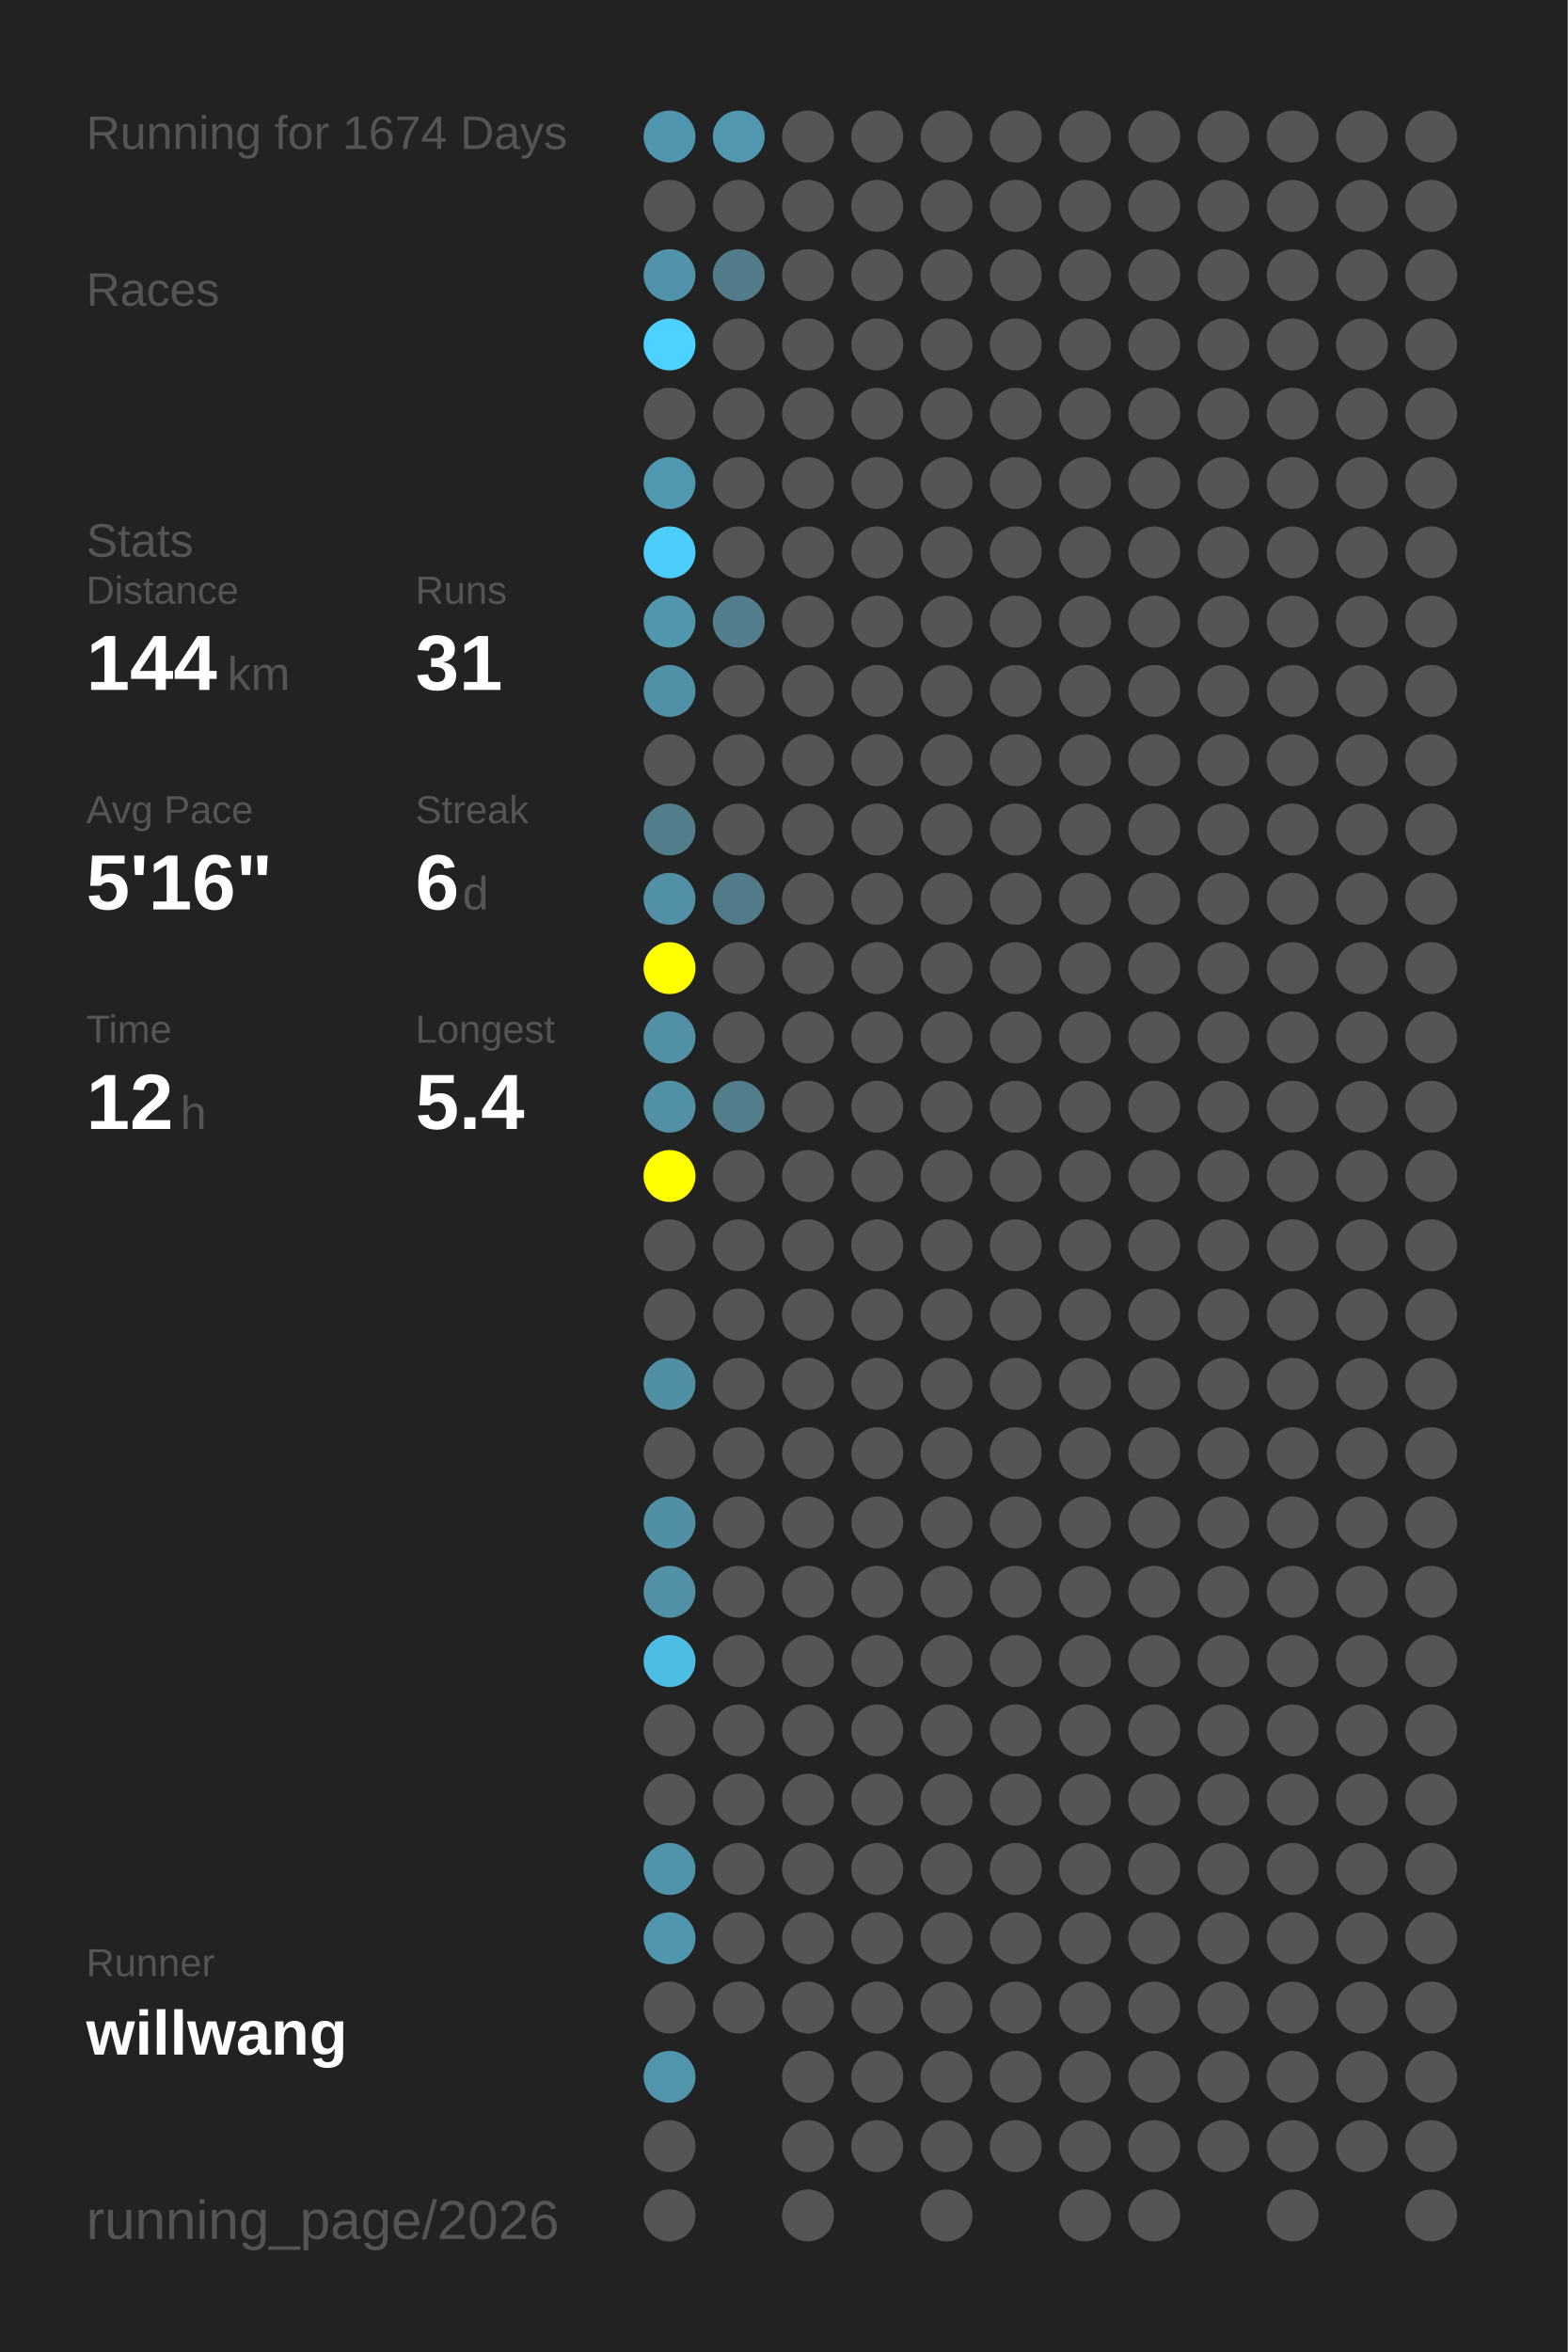
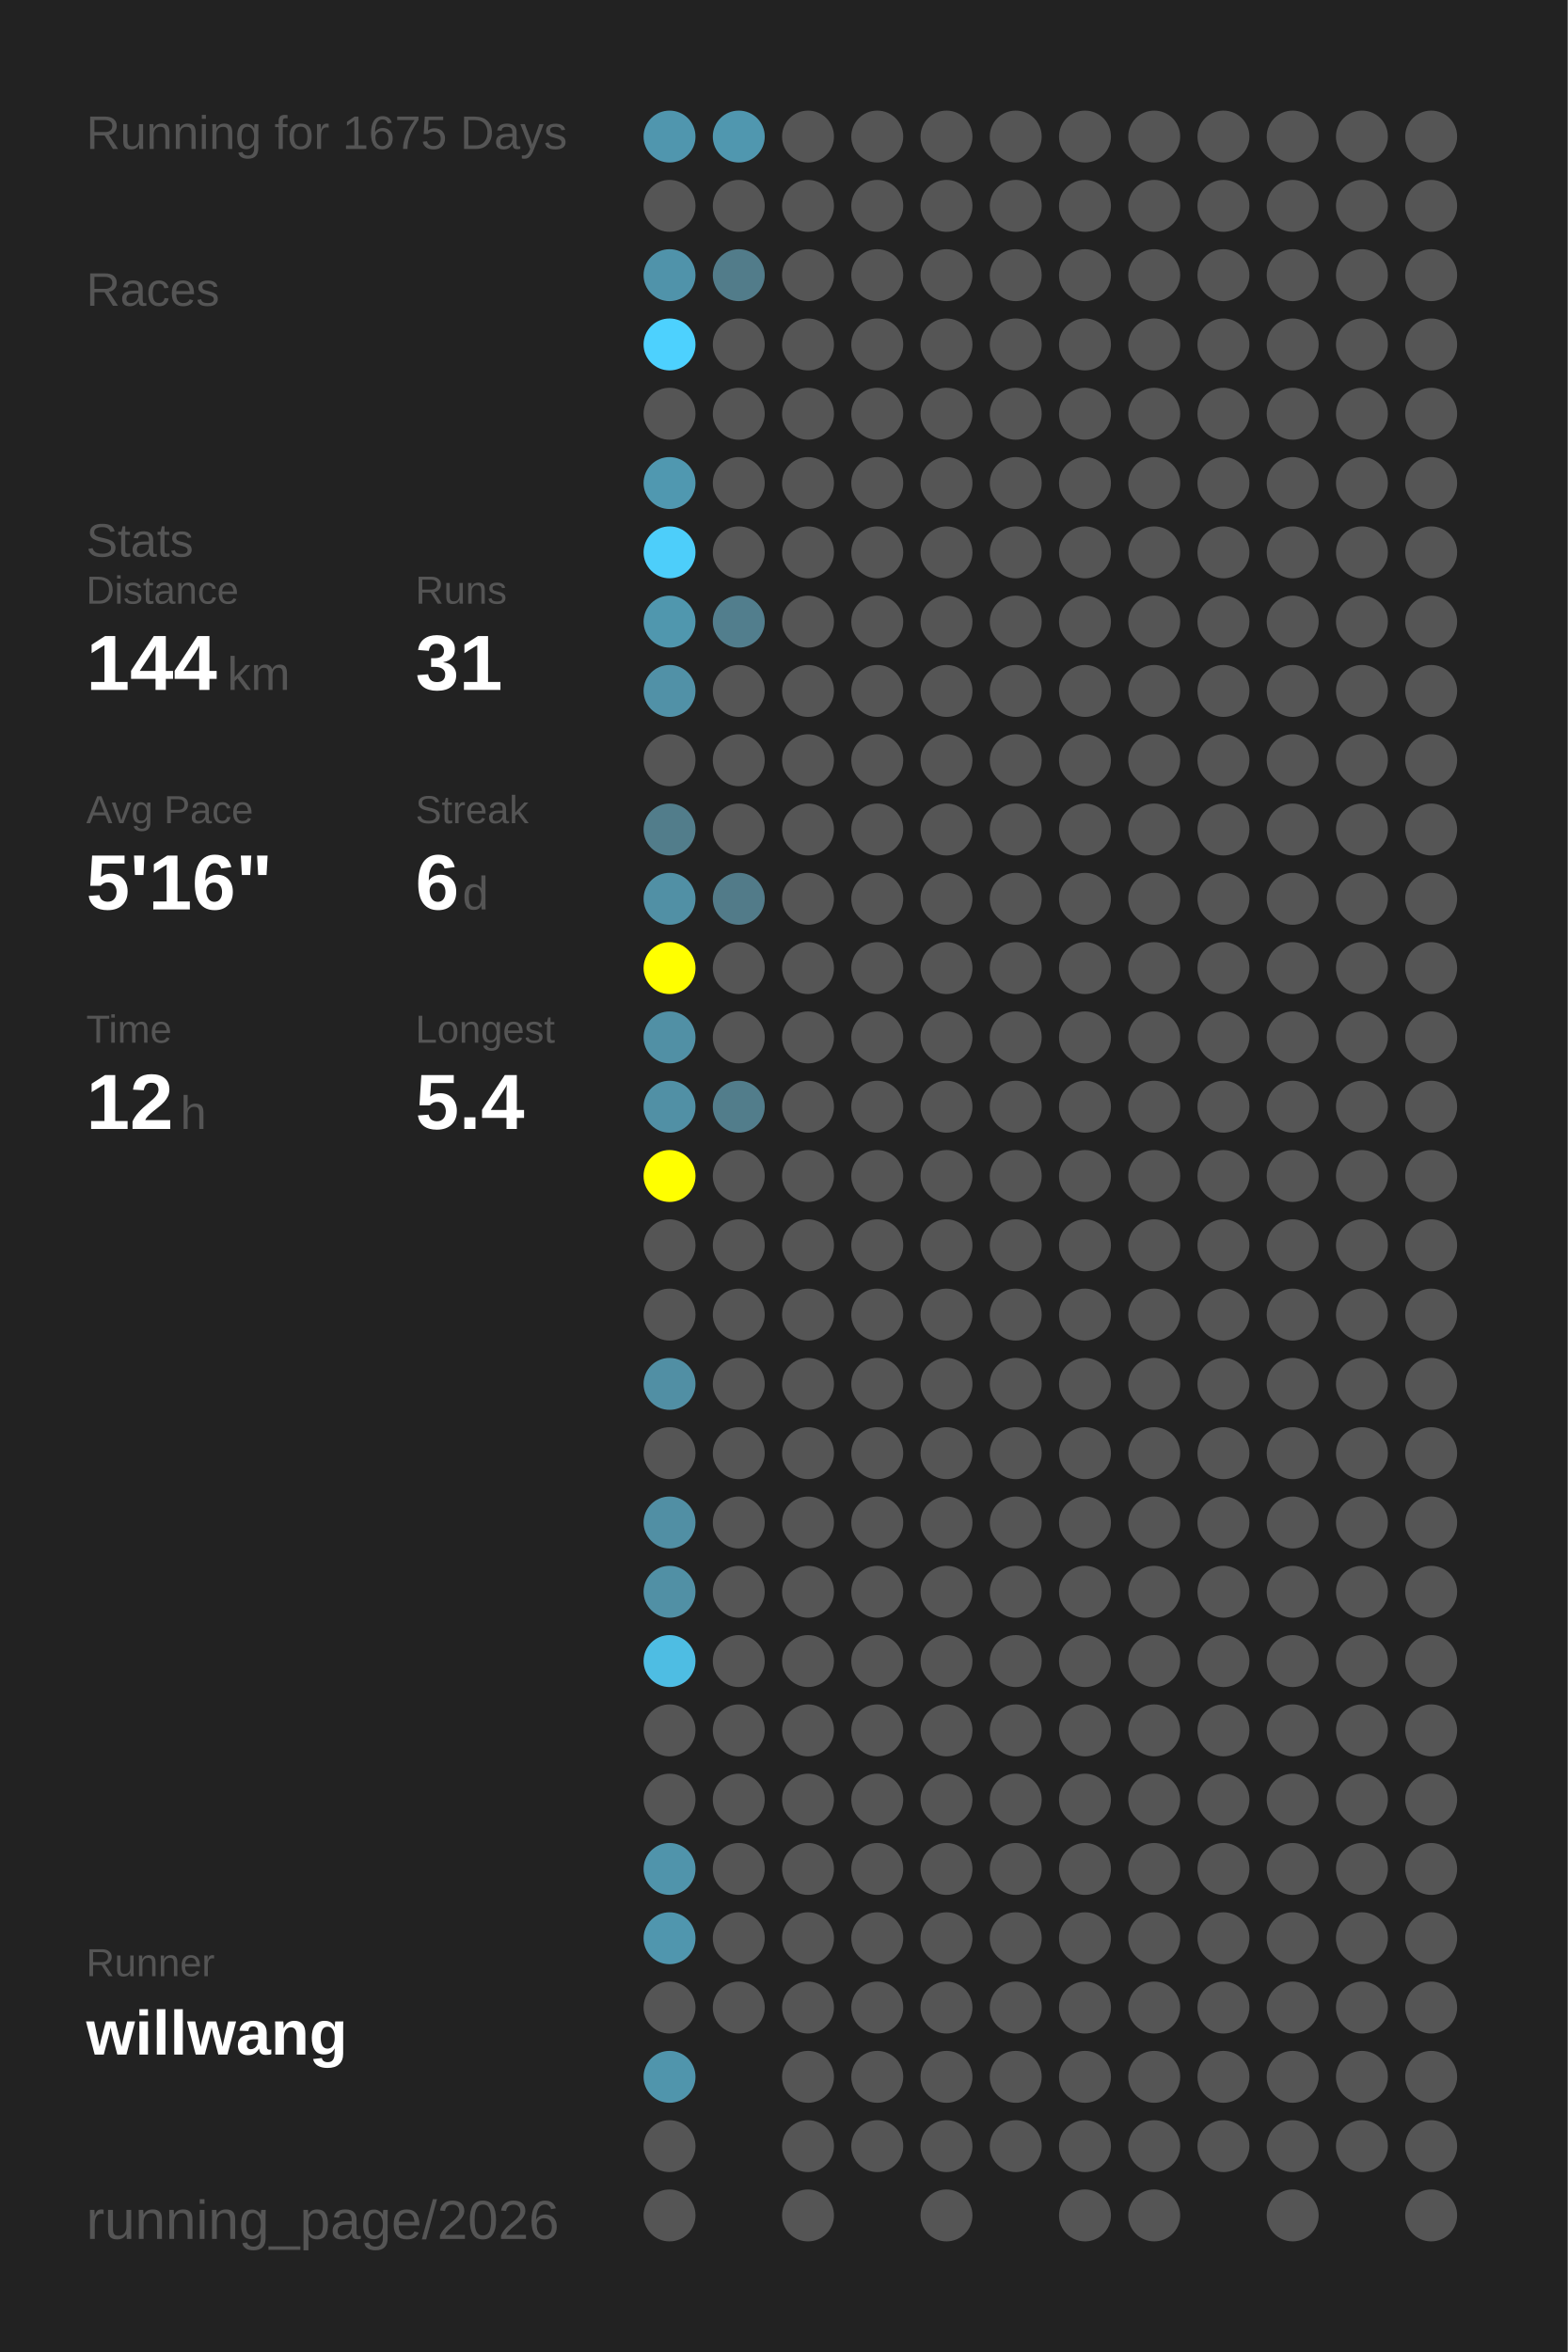
<svg xmlns="http://www.w3.org/2000/svg" baseProfile="full" height="300mm" version="1.1" viewBox="0,0,200,300" width="200mm">
  <defs />
  <rect fill="#222222" height="300" width="200" x="0" y="0" />
-   <text fill="#555555" style="font-size:6px; font-family:Arial;" x="11" y="19">Running for 1674 Days</text>
+   <text fill="#555555" style="font-size:6px; font-family:Arial;" x="11" y="19">Running for 1675 Days</text>
  <text fill="#555555" style="font-size:6px; font-family:Arial;" x="11" y="39">Races</text>
  <text fill="#555555" style="font-size:6px; font-family:Arial;" x="11" y="71">Stats</text>
  <text fill="#555555" style="font-size:5px; font-family:Arial;" x="11" y="77">Distance</text>
  <text fill="#FFFFFF" style="font-size:10px; font-family:Arial; font-weight:bold;" x="11" y="88">144</text>
  <text fill="#555555" style="font-size:6px; font-family:Arial;" x="29" y="88">km</text>
  <text fill="#555555" style="font-size:5px; font-family:Arial;" x="53" y="77">Runs</text>
  <text fill="#FFFFFF" style="font-size:10px; font-family:Arial; font-weight:bold;" x="53" y="88">31</text>
  <text fill="#555555" style="font-size:5px; font-family:Arial;" x="11" y="105">Avg Pace</text>
  <text fill="#FFFFFF" style="font-size:10px; font-family:Arial; font-weight:bold;" x="11" y="116">5'16"</text>
  <text fill="#555555" style="font-size:5px; font-family:Arial;" x="53" y="105">Streak</text>
  <text fill="#FFFFFF" style="font-size:10px; font-family:Arial; font-weight:bold;" x="53" y="116">6</text>
  <text fill="#555555" style="font-size:6px; font-family:Arial;" x="59" y="116">d</text>
  <text fill="#555555" style="font-size:5px; font-family:Arial;" x="11" y="133">Time</text>
  <text fill="#FFFFFF" style="font-size:10px; font-family:Arial; font-weight:bold;" x="11" y="144">12</text>
  <text fill="#555555" style="font-size:6px; font-family:Arial;" x="23" y="144">h</text>
  <text fill="#555555" style="font-size:5px; font-family:Arial;" x="53" y="133">Longest</text>
  <text fill="#FFFFFF" style="font-size:10px; font-family:Arial; font-weight:bold;" x="53" y="144">5.4</text>
  <text fill="#555555" style="font-size:5px; font-family:Arial;" x="11" y="252.065">Runner</text>
  <text fill="#FFFFFF" style="font-size:8px; font-family:Arial; font-weight:bold;" x="11" y="262.065">willwang</text>
  <text fill="#555555" style="font-size:7px; font-family:Arial;" x="11" y="285.581">running_page/2026</text>
  <circle cx="85.417" cy="17.419" fill="#5096ae" r="3.312" />
  <circle cx="85.417" cy="26.258" fill="#555555" r="3.312" />
  <circle cx="85.417" cy="35.097" fill="#5093aa" r="3.312" />
  <circle cx="85.417" cy="43.935" fill="#4dd1fe" r="3.312" />
  <circle cx="85.417" cy="52.774" fill="#555555" r="3.312" />
  <circle cx="85.417" cy="61.613" fill="#5098b0" r="3.312" />
  <circle cx="85.417" cy="70.452" fill="#4dcefa" r="3.312" />
  <circle cx="85.417" cy="79.29" fill="#5097ae" r="3.312" />
  <circle cx="85.417" cy="88.129" fill="#5191a7" r="3.312" />
  <circle cx="85.417" cy="96.968" fill="#555555" r="3.312" />
  <circle cx="85.417" cy="105.806" fill="#527d8b" r="3.312" />
  <circle cx="85.417" cy="114.645" fill="#5190a5" r="3.312" />
  <circle cx="85.417" cy="123.484" fill="#FFFF00" r="3.312" />
  <circle cx="85.417" cy="132.323" fill="#5190a5" r="3.312" />
  <circle cx="85.417" cy="141.161" fill="#5190a5" r="3.312" />
  <circle cx="85.417" cy="150" fill="#FFFF00" r="3.312" />
  <circle cx="85.417" cy="158.839" fill="#555555" r="3.312" />
  <circle cx="85.417" cy="167.677" fill="#555555" r="3.312" />
  <circle cx="85.417" cy="176.516" fill="#518fa4" r="3.312" />
  <circle cx="85.417" cy="185.355" fill="#555555" r="3.312" />
  <circle cx="85.417" cy="194.194" fill="#518fa4" r="3.312" />
  <circle cx="85.417" cy="203.032" fill="#5190a5" r="3.312" />
  <circle cx="85.417" cy="211.871" fill="#4ebde3" r="3.312" />
  <circle cx="85.417" cy="220.71" fill="#555555" r="3.312" />
  <circle cx="85.417" cy="229.548" fill="#555555" r="3.312" />
  <circle cx="85.417" cy="238.387" fill="#5094ab" r="3.312" />
  <circle cx="85.417" cy="247.226" fill="#5096ae" r="3.312" />
  <circle cx="85.417" cy="256.065" fill="#555555" r="3.312" />
  <circle cx="85.417" cy="264.903" fill="#5095ac" r="3.312" />
  <circle cx="85.417" cy="273.742" fill="#555555" r="3.312" />
  <circle cx="85.417" cy="282.581" fill="#555555" r="3.312" />
  <circle cx="94.25" cy="17.419" fill="#5097af" r="3.312" />
  <circle cx="94.25" cy="26.258" fill="#555555" r="3.312" />
  <circle cx="94.25" cy="35.097" fill="#527c8a" r="3.312" />
  <circle cx="94.25" cy="43.935" fill="#555555" r="3.312" />
  <circle cx="94.25" cy="52.774" fill="#555555" r="3.312" />
  <circle cx="94.25" cy="61.613" fill="#555555" r="3.312" />
  <circle cx="94.25" cy="70.452" fill="#555555" r="3.312" />
  <circle cx="94.25" cy="79.29" fill="#527e8d" r="3.312" />
  <circle cx="94.25" cy="88.129" fill="#555555" r="3.312" />
  <circle cx="94.25" cy="96.968" fill="#555555" r="3.312" />
  <circle cx="94.25" cy="105.806" fill="#555555" r="3.312" />
  <circle cx="94.25" cy="114.645" fill="#527b89" r="3.312" />
  <circle cx="94.25" cy="123.484" fill="#555555" r="3.312" />
  <circle cx="94.25" cy="132.323" fill="#555555" r="3.312" />
  <circle cx="94.25" cy="141.161" fill="#527d8b" r="3.312" />
  <circle cx="94.25" cy="150" fill="#555555" r="3.312" />
  <circle cx="94.25" cy="158.839" fill="#555555" r="3.312" />
  <circle cx="94.25" cy="167.677" fill="#555555" r="3.312" />
  <circle cx="94.25" cy="176.516" fill="#555555" r="3.312" />
  <circle cx="94.25" cy="185.355" fill="#555555" r="3.312" />
  <circle cx="94.25" cy="194.194" fill="#555555" r="3.312" />
  <circle cx="94.25" cy="203.032" fill="#555555" r="3.312" />
  <circle cx="94.25" cy="211.871" fill="#555555" r="3.312" />
  <circle cx="94.25" cy="220.71" fill="#555555" r="3.312" />
  <circle cx="94.25" cy="229.548" fill="#555555" r="3.312" />
  <circle cx="94.25" cy="238.387" fill="#555555" r="3.312" />
  <circle cx="94.25" cy="247.226" fill="#555555" r="3.312" />
  <circle cx="94.25" cy="256.065" fill="#555555" r="3.312" />
  <circle cx="103.083" cy="17.419" fill="#555555" r="3.312" />
  <circle cx="103.083" cy="26.258" fill="#555555" r="3.312" />
  <circle cx="103.083" cy="35.097" fill="#555555" r="3.312" />
  <circle cx="103.083" cy="43.935" fill="#555555" r="3.312" />
  <circle cx="103.083" cy="52.774" fill="#555555" r="3.312" />
  <circle cx="103.083" cy="61.613" fill="#555555" r="3.312" />
  <circle cx="103.083" cy="70.452" fill="#555555" r="3.312" />
  <circle cx="103.083" cy="79.29" fill="#555555" r="3.312" />
  <circle cx="103.083" cy="88.129" fill="#555555" r="3.312" />
  <circle cx="103.083" cy="96.968" fill="#555555" r="3.312" />
  <circle cx="103.083" cy="105.806" fill="#555555" r="3.312" />
  <circle cx="103.083" cy="114.645" fill="#555555" r="3.312" />
  <circle cx="103.083" cy="123.484" fill="#555555" r="3.312" />
  <circle cx="103.083" cy="132.323" fill="#555555" r="3.312" />
  <circle cx="103.083" cy="141.161" fill="#555555" r="3.312" />
  <circle cx="103.083" cy="150" fill="#555555" r="3.312" />
  <circle cx="103.083" cy="158.839" fill="#555555" r="3.312" />
  <circle cx="103.083" cy="167.677" fill="#555555" r="3.312" />
  <circle cx="103.083" cy="176.516" fill="#555555" r="3.312" />
  <circle cx="103.083" cy="185.355" fill="#555555" r="3.312" />
  <circle cx="103.083" cy="194.194" fill="#555555" r="3.312" />
  <circle cx="103.083" cy="203.032" fill="#555555" r="3.312" />
  <circle cx="103.083" cy="211.871" fill="#555555" r="3.312" />
  <circle cx="103.083" cy="220.71" fill="#555555" r="3.312" />
  <circle cx="103.083" cy="229.548" fill="#555555" r="3.312" />
  <circle cx="103.083" cy="238.387" fill="#555555" r="3.312" />
  <circle cx="103.083" cy="247.226" fill="#555555" r="3.312" />
  <circle cx="103.083" cy="256.065" fill="#555555" r="3.312" />
  <circle cx="103.083" cy="264.903" fill="#555555" r="3.312" />
  <circle cx="103.083" cy="273.742" fill="#555555" r="3.312" />
  <circle cx="103.083" cy="282.581" fill="#555555" r="3.312" />
  <circle cx="111.917" cy="17.419" fill="#555555" r="3.312" />
  <circle cx="111.917" cy="26.258" fill="#555555" r="3.312" />
  <circle cx="111.917" cy="35.097" fill="#555555" r="3.312" />
  <circle cx="111.917" cy="43.935" fill="#555555" r="3.312" />
  <circle cx="111.917" cy="52.774" fill="#555555" r="3.312" />
  <circle cx="111.917" cy="61.613" fill="#555555" r="3.312" />
  <circle cx="111.917" cy="70.452" fill="#555555" r="3.312" />
  <circle cx="111.917" cy="79.29" fill="#555555" r="3.312" />
  <circle cx="111.917" cy="88.129" fill="#555555" r="3.312" />
  <circle cx="111.917" cy="96.968" fill="#555555" r="3.312" />
  <circle cx="111.917" cy="105.806" fill="#555555" r="3.312" />
  <circle cx="111.917" cy="114.645" fill="#555555" r="3.312" />
  <circle cx="111.917" cy="123.484" fill="#555555" r="3.312" />
  <circle cx="111.917" cy="132.323" fill="#555555" r="3.312" />
  <circle cx="111.917" cy="141.161" fill="#555555" r="3.312" />
  <circle cx="111.917" cy="150" fill="#555555" r="3.312" />
  <circle cx="111.917" cy="158.839" fill="#555555" r="3.312" />
  <circle cx="111.917" cy="167.677" fill="#555555" r="3.312" />
  <circle cx="111.917" cy="176.516" fill="#555555" r="3.312" />
  <circle cx="111.917" cy="185.355" fill="#555555" r="3.312" />
  <circle cx="111.917" cy="194.194" fill="#555555" r="3.312" />
  <circle cx="111.917" cy="203.032" fill="#555555" r="3.312" />
  <circle cx="111.917" cy="211.871" fill="#555555" r="3.312" />
  <circle cx="111.917" cy="220.71" fill="#555555" r="3.312" />
  <circle cx="111.917" cy="229.548" fill="#555555" r="3.312" />
  <circle cx="111.917" cy="238.387" fill="#555555" r="3.312" />
  <circle cx="111.917" cy="247.226" fill="#555555" r="3.312" />
  <circle cx="111.917" cy="256.065" fill="#555555" r="3.312" />
  <circle cx="111.917" cy="264.903" fill="#555555" r="3.312" />
  <circle cx="111.917" cy="273.742" fill="#555555" r="3.312" />
  <circle cx="120.75" cy="17.419" fill="#555555" r="3.312" />
  <circle cx="120.75" cy="26.258" fill="#555555" r="3.312" />
  <circle cx="120.75" cy="35.097" fill="#555555" r="3.312" />
  <circle cx="120.75" cy="43.935" fill="#555555" r="3.312" />
  <circle cx="120.75" cy="52.774" fill="#555555" r="3.312" />
  <circle cx="120.75" cy="61.613" fill="#555555" r="3.312" />
  <circle cx="120.75" cy="70.452" fill="#555555" r="3.312" />
  <circle cx="120.75" cy="79.29" fill="#555555" r="3.312" />
  <circle cx="120.75" cy="88.129" fill="#555555" r="3.312" />
  <circle cx="120.75" cy="96.968" fill="#555555" r="3.312" />
  <circle cx="120.75" cy="105.806" fill="#555555" r="3.312" />
  <circle cx="120.75" cy="114.645" fill="#555555" r="3.312" />
  <circle cx="120.75" cy="123.484" fill="#555555" r="3.312" />
  <circle cx="120.75" cy="132.323" fill="#555555" r="3.312" />
  <circle cx="120.75" cy="141.161" fill="#555555" r="3.312" />
  <circle cx="120.75" cy="150" fill="#555555" r="3.312" />
  <circle cx="120.75" cy="158.839" fill="#555555" r="3.312" />
  <circle cx="120.75" cy="167.677" fill="#555555" r="3.312" />
  <circle cx="120.75" cy="176.516" fill="#555555" r="3.312" />
  <circle cx="120.75" cy="185.355" fill="#555555" r="3.312" />
  <circle cx="120.75" cy="194.194" fill="#555555" r="3.312" />
  <circle cx="120.75" cy="203.032" fill="#555555" r="3.312" />
  <circle cx="120.75" cy="211.871" fill="#555555" r="3.312" />
  <circle cx="120.75" cy="220.71" fill="#555555" r="3.312" />
  <circle cx="120.75" cy="229.548" fill="#555555" r="3.312" />
  <circle cx="120.75" cy="238.387" fill="#555555" r="3.312" />
  <circle cx="120.75" cy="247.226" fill="#555555" r="3.312" />
  <circle cx="120.75" cy="256.065" fill="#555555" r="3.312" />
  <circle cx="120.75" cy="264.903" fill="#555555" r="3.312" />
  <circle cx="120.75" cy="273.742" fill="#555555" r="3.312" />
  <circle cx="120.75" cy="282.581" fill="#555555" r="3.312" />
  <circle cx="129.583" cy="17.419" fill="#555555" r="3.312" />
  <circle cx="129.583" cy="26.258" fill="#555555" r="3.312" />
  <circle cx="129.583" cy="35.097" fill="#555555" r="3.312" />
  <circle cx="129.583" cy="43.935" fill="#555555" r="3.312" />
  <circle cx="129.583" cy="52.774" fill="#555555" r="3.312" />
  <circle cx="129.583" cy="61.613" fill="#555555" r="3.312" />
  <circle cx="129.583" cy="70.452" fill="#555555" r="3.312" />
  <circle cx="129.583" cy="79.29" fill="#555555" r="3.312" />
  <circle cx="129.583" cy="88.129" fill="#555555" r="3.312" />
  <circle cx="129.583" cy="96.968" fill="#555555" r="3.312" />
  <circle cx="129.583" cy="105.806" fill="#555555" r="3.312" />
  <circle cx="129.583" cy="114.645" fill="#555555" r="3.312" />
  <circle cx="129.583" cy="123.484" fill="#555555" r="3.312" />
  <circle cx="129.583" cy="132.323" fill="#555555" r="3.312" />
  <circle cx="129.583" cy="141.161" fill="#555555" r="3.312" />
  <circle cx="129.583" cy="150" fill="#555555" r="3.312" />
  <circle cx="129.583" cy="158.839" fill="#555555" r="3.312" />
  <circle cx="129.583" cy="167.677" fill="#555555" r="3.312" />
  <circle cx="129.583" cy="176.516" fill="#555555" r="3.312" />
  <circle cx="129.583" cy="185.355" fill="#555555" r="3.312" />
  <circle cx="129.583" cy="194.194" fill="#555555" r="3.312" />
  <circle cx="129.583" cy="203.032" fill="#555555" r="3.312" />
  <circle cx="129.583" cy="211.871" fill="#555555" r="3.312" />
  <circle cx="129.583" cy="220.71" fill="#555555" r="3.312" />
  <circle cx="129.583" cy="229.548" fill="#555555" r="3.312" />
  <circle cx="129.583" cy="238.387" fill="#555555" r="3.312" />
  <circle cx="129.583" cy="247.226" fill="#555555" r="3.312" />
  <circle cx="129.583" cy="256.065" fill="#555555" r="3.312" />
  <circle cx="129.583" cy="264.903" fill="#555555" r="3.312" />
  <circle cx="129.583" cy="273.742" fill="#555555" r="3.312" />
  <circle cx="138.417" cy="17.419" fill="#555555" r="3.312" />
  <circle cx="138.417" cy="26.258" fill="#555555" r="3.312" />
  <circle cx="138.417" cy="35.097" fill="#555555" r="3.312" />
  <circle cx="138.417" cy="43.935" fill="#555555" r="3.312" />
  <circle cx="138.417" cy="52.774" fill="#555555" r="3.312" />
  <circle cx="138.417" cy="61.613" fill="#555555" r="3.312" />
  <circle cx="138.417" cy="70.452" fill="#555555" r="3.312" />
  <circle cx="138.417" cy="79.29" fill="#555555" r="3.312" />
  <circle cx="138.417" cy="88.129" fill="#555555" r="3.312" />
  <circle cx="138.417" cy="96.968" fill="#555555" r="3.312" />
  <circle cx="138.417" cy="105.806" fill="#555555" r="3.312" />
  <circle cx="138.417" cy="114.645" fill="#555555" r="3.312" />
  <circle cx="138.417" cy="123.484" fill="#555555" r="3.312" />
  <circle cx="138.417" cy="132.323" fill="#555555" r="3.312" />
  <circle cx="138.417" cy="141.161" fill="#555555" r="3.312" />
  <circle cx="138.417" cy="150" fill="#555555" r="3.312" />
  <circle cx="138.417" cy="158.839" fill="#555555" r="3.312" />
  <circle cx="138.417" cy="167.677" fill="#555555" r="3.312" />
  <circle cx="138.417" cy="176.516" fill="#555555" r="3.312" />
  <circle cx="138.417" cy="185.355" fill="#555555" r="3.312" />
  <circle cx="138.417" cy="194.194" fill="#555555" r="3.312" />
  <circle cx="138.417" cy="203.032" fill="#555555" r="3.312" />
  <circle cx="138.417" cy="211.871" fill="#555555" r="3.312" />
  <circle cx="138.417" cy="220.71" fill="#555555" r="3.312" />
  <circle cx="138.417" cy="229.548" fill="#555555" r="3.312" />
  <circle cx="138.417" cy="238.387" fill="#555555" r="3.312" />
  <circle cx="138.417" cy="247.226" fill="#555555" r="3.312" />
  <circle cx="138.417" cy="256.065" fill="#555555" r="3.312" />
  <circle cx="138.417" cy="264.903" fill="#555555" r="3.312" />
  <circle cx="138.417" cy="273.742" fill="#555555" r="3.312" />
  <circle cx="138.417" cy="282.581" fill="#555555" r="3.312" />
  <circle cx="147.25" cy="17.419" fill="#555555" r="3.312" />
  <circle cx="147.25" cy="26.258" fill="#555555" r="3.312" />
  <circle cx="147.25" cy="35.097" fill="#555555" r="3.312" />
  <circle cx="147.25" cy="43.935" fill="#555555" r="3.312" />
  <circle cx="147.25" cy="52.774" fill="#555555" r="3.312" />
  <circle cx="147.25" cy="61.613" fill="#555555" r="3.312" />
  <circle cx="147.25" cy="70.452" fill="#555555" r="3.312" />
  <circle cx="147.25" cy="79.29" fill="#555555" r="3.312" />
  <circle cx="147.25" cy="88.129" fill="#555555" r="3.312" />
  <circle cx="147.25" cy="96.968" fill="#555555" r="3.312" />
  <circle cx="147.25" cy="105.806" fill="#555555" r="3.312" />
  <circle cx="147.25" cy="114.645" fill="#555555" r="3.312" />
  <circle cx="147.25" cy="123.484" fill="#555555" r="3.312" />
  <circle cx="147.25" cy="132.323" fill="#555555" r="3.312" />
  <circle cx="147.25" cy="141.161" fill="#555555" r="3.312" />
  <circle cx="147.25" cy="150" fill="#555555" r="3.312" />
  <circle cx="147.25" cy="158.839" fill="#555555" r="3.312" />
  <circle cx="147.25" cy="167.677" fill="#555555" r="3.312" />
  <circle cx="147.25" cy="176.516" fill="#555555" r="3.312" />
  <circle cx="147.25" cy="185.355" fill="#555555" r="3.312" />
  <circle cx="147.25" cy="194.194" fill="#555555" r="3.312" />
  <circle cx="147.25" cy="203.032" fill="#555555" r="3.312" />
  <circle cx="147.25" cy="211.871" fill="#555555" r="3.312" />
  <circle cx="147.25" cy="220.71" fill="#555555" r="3.312" />
  <circle cx="147.25" cy="229.548" fill="#555555" r="3.312" />
  <circle cx="147.25" cy="238.387" fill="#555555" r="3.312" />
  <circle cx="147.25" cy="247.226" fill="#555555" r="3.312" />
  <circle cx="147.25" cy="256.065" fill="#555555" r="3.312" />
  <circle cx="147.25" cy="264.903" fill="#555555" r="3.312" />
  <circle cx="147.25" cy="273.742" fill="#555555" r="3.312" />
  <circle cx="147.25" cy="282.581" fill="#555555" r="3.312" />
  <circle cx="156.083" cy="17.419" fill="#555555" r="3.312" />
  <circle cx="156.083" cy="26.258" fill="#555555" r="3.312" />
  <circle cx="156.083" cy="35.097" fill="#555555" r="3.312" />
  <circle cx="156.083" cy="43.935" fill="#555555" r="3.312" />
  <circle cx="156.083" cy="52.774" fill="#555555" r="3.312" />
  <circle cx="156.083" cy="61.613" fill="#555555" r="3.312" />
  <circle cx="156.083" cy="70.452" fill="#555555" r="3.312" />
  <circle cx="156.083" cy="79.29" fill="#555555" r="3.312" />
  <circle cx="156.083" cy="88.129" fill="#555555" r="3.312" />
  <circle cx="156.083" cy="96.968" fill="#555555" r="3.312" />
  <circle cx="156.083" cy="105.806" fill="#555555" r="3.312" />
  <circle cx="156.083" cy="114.645" fill="#555555" r="3.312" />
  <circle cx="156.083" cy="123.484" fill="#555555" r="3.312" />
  <circle cx="156.083" cy="132.323" fill="#555555" r="3.312" />
  <circle cx="156.083" cy="141.161" fill="#555555" r="3.312" />
  <circle cx="156.083" cy="150" fill="#555555" r="3.312" />
  <circle cx="156.083" cy="158.839" fill="#555555" r="3.312" />
  <circle cx="156.083" cy="167.677" fill="#555555" r="3.312" />
  <circle cx="156.083" cy="176.516" fill="#555555" r="3.312" />
  <circle cx="156.083" cy="185.355" fill="#555555" r="3.312" />
  <circle cx="156.083" cy="194.194" fill="#555555" r="3.312" />
  <circle cx="156.083" cy="203.032" fill="#555555" r="3.312" />
  <circle cx="156.083" cy="211.871" fill="#555555" r="3.312" />
  <circle cx="156.083" cy="220.71" fill="#555555" r="3.312" />
  <circle cx="156.083" cy="229.548" fill="#555555" r="3.312" />
  <circle cx="156.083" cy="238.387" fill="#555555" r="3.312" />
  <circle cx="156.083" cy="247.226" fill="#555555" r="3.312" />
  <circle cx="156.083" cy="256.065" fill="#555555" r="3.312" />
  <circle cx="156.083" cy="264.903" fill="#555555" r="3.312" />
  <circle cx="156.083" cy="273.742" fill="#555555" r="3.312" />
  <circle cx="164.917" cy="17.419" fill="#555555" r="3.312" />
  <circle cx="164.917" cy="26.258" fill="#555555" r="3.312" />
  <circle cx="164.917" cy="35.097" fill="#555555" r="3.312" />
  <circle cx="164.917" cy="43.935" fill="#555555" r="3.312" />
  <circle cx="164.917" cy="52.774" fill="#555555" r="3.312" />
  <circle cx="164.917" cy="61.613" fill="#555555" r="3.312" />
  <circle cx="164.917" cy="70.452" fill="#555555" r="3.312" />
  <circle cx="164.917" cy="79.29" fill="#555555" r="3.312" />
  <circle cx="164.917" cy="88.129" fill="#555555" r="3.312" />
  <circle cx="164.917" cy="96.968" fill="#555555" r="3.312" />
  <circle cx="164.917" cy="105.806" fill="#555555" r="3.312" />
  <circle cx="164.917" cy="114.645" fill="#555555" r="3.312" />
  <circle cx="164.917" cy="123.484" fill="#555555" r="3.312" />
  <circle cx="164.917" cy="132.323" fill="#555555" r="3.312" />
  <circle cx="164.917" cy="141.161" fill="#555555" r="3.312" />
  <circle cx="164.917" cy="150" fill="#555555" r="3.312" />
  <circle cx="164.917" cy="158.839" fill="#555555" r="3.312" />
  <circle cx="164.917" cy="167.677" fill="#555555" r="3.312" />
  <circle cx="164.917" cy="176.516" fill="#555555" r="3.312" />
  <circle cx="164.917" cy="185.355" fill="#555555" r="3.312" />
  <circle cx="164.917" cy="194.194" fill="#555555" r="3.312" />
  <circle cx="164.917" cy="203.032" fill="#555555" r="3.312" />
  <circle cx="164.917" cy="211.871" fill="#555555" r="3.312" />
  <circle cx="164.917" cy="220.71" fill="#555555" r="3.312" />
  <circle cx="164.917" cy="229.548" fill="#555555" r="3.312" />
  <circle cx="164.917" cy="238.387" fill="#555555" r="3.312" />
  <circle cx="164.917" cy="247.226" fill="#555555" r="3.312" />
  <circle cx="164.917" cy="256.065" fill="#555555" r="3.312" />
  <circle cx="164.917" cy="264.903" fill="#555555" r="3.312" />
  <circle cx="164.917" cy="273.742" fill="#555555" r="3.312" />
  <circle cx="164.917" cy="282.581" fill="#555555" r="3.312" />
  <circle cx="173.75" cy="17.419" fill="#555555" r="3.312" />
  <circle cx="173.75" cy="26.258" fill="#555555" r="3.312" />
  <circle cx="173.75" cy="35.097" fill="#555555" r="3.312" />
  <circle cx="173.75" cy="43.935" fill="#555555" r="3.312" />
  <circle cx="173.75" cy="52.774" fill="#555555" r="3.312" />
  <circle cx="173.75" cy="61.613" fill="#555555" r="3.312" />
  <circle cx="173.75" cy="70.452" fill="#555555" r="3.312" />
  <circle cx="173.75" cy="79.29" fill="#555555" r="3.312" />
  <circle cx="173.75" cy="88.129" fill="#555555" r="3.312" />
  <circle cx="173.75" cy="96.968" fill="#555555" r="3.312" />
  <circle cx="173.75" cy="105.806" fill="#555555" r="3.312" />
  <circle cx="173.75" cy="114.645" fill="#555555" r="3.312" />
  <circle cx="173.75" cy="123.484" fill="#555555" r="3.312" />
  <circle cx="173.75" cy="132.323" fill="#555555" r="3.312" />
  <circle cx="173.75" cy="141.161" fill="#555555" r="3.312" />
  <circle cx="173.75" cy="150" fill="#555555" r="3.312" />
  <circle cx="173.75" cy="158.839" fill="#555555" r="3.312" />
  <circle cx="173.75" cy="167.677" fill="#555555" r="3.312" />
  <circle cx="173.75" cy="176.516" fill="#555555" r="3.312" />
  <circle cx="173.75" cy="185.355" fill="#555555" r="3.312" />
  <circle cx="173.75" cy="194.194" fill="#555555" r="3.312" />
  <circle cx="173.75" cy="203.032" fill="#555555" r="3.312" />
  <circle cx="173.75" cy="211.871" fill="#555555" r="3.312" />
  <circle cx="173.75" cy="220.71" fill="#555555" r="3.312" />
  <circle cx="173.75" cy="229.548" fill="#555555" r="3.312" />
  <circle cx="173.75" cy="238.387" fill="#555555" r="3.312" />
  <circle cx="173.75" cy="247.226" fill="#555555" r="3.312" />
  <circle cx="173.75" cy="256.065" fill="#555555" r="3.312" />
  <circle cx="173.75" cy="264.903" fill="#555555" r="3.312" />
  <circle cx="173.75" cy="273.742" fill="#555555" r="3.312" />
  <circle cx="182.583" cy="17.419" fill="#555555" r="3.312" />
  <circle cx="182.583" cy="26.258" fill="#555555" r="3.312" />
  <circle cx="182.583" cy="35.097" fill="#555555" r="3.312" />
  <circle cx="182.583" cy="43.935" fill="#555555" r="3.312" />
  <circle cx="182.583" cy="52.774" fill="#555555" r="3.312" />
  <circle cx="182.583" cy="61.613" fill="#555555" r="3.312" />
  <circle cx="182.583" cy="70.452" fill="#555555" r="3.312" />
  <circle cx="182.583" cy="79.29" fill="#555555" r="3.312" />
  <circle cx="182.583" cy="88.129" fill="#555555" r="3.312" />
  <circle cx="182.583" cy="96.968" fill="#555555" r="3.312" />
  <circle cx="182.583" cy="105.806" fill="#555555" r="3.312" />
  <circle cx="182.583" cy="114.645" fill="#555555" r="3.312" />
  <circle cx="182.583" cy="123.484" fill="#555555" r="3.312" />
  <circle cx="182.583" cy="132.323" fill="#555555" r="3.312" />
  <circle cx="182.583" cy="141.161" fill="#555555" r="3.312" />
  <circle cx="182.583" cy="150" fill="#555555" r="3.312" />
  <circle cx="182.583" cy="158.839" fill="#555555" r="3.312" />
  <circle cx="182.583" cy="167.677" fill="#555555" r="3.312" />
  <circle cx="182.583" cy="176.516" fill="#555555" r="3.312" />
  <circle cx="182.583" cy="185.355" fill="#555555" r="3.312" />
  <circle cx="182.583" cy="194.194" fill="#555555" r="3.312" />
  <circle cx="182.583" cy="203.032" fill="#555555" r="3.312" />
  <circle cx="182.583" cy="211.871" fill="#555555" r="3.312" />
  <circle cx="182.583" cy="220.71" fill="#555555" r="3.312" />
  <circle cx="182.583" cy="229.548" fill="#555555" r="3.312" />
  <circle cx="182.583" cy="238.387" fill="#555555" r="3.312" />
  <circle cx="182.583" cy="247.226" fill="#555555" r="3.312" />
  <circle cx="182.583" cy="256.065" fill="#555555" r="3.312" />
  <circle cx="182.583" cy="264.903" fill="#555555" r="3.312" />
  <circle cx="182.583" cy="273.742" fill="#555555" r="3.312" />
  <circle cx="182.583" cy="282.581" fill="#555555" r="3.312" />
</svg>
